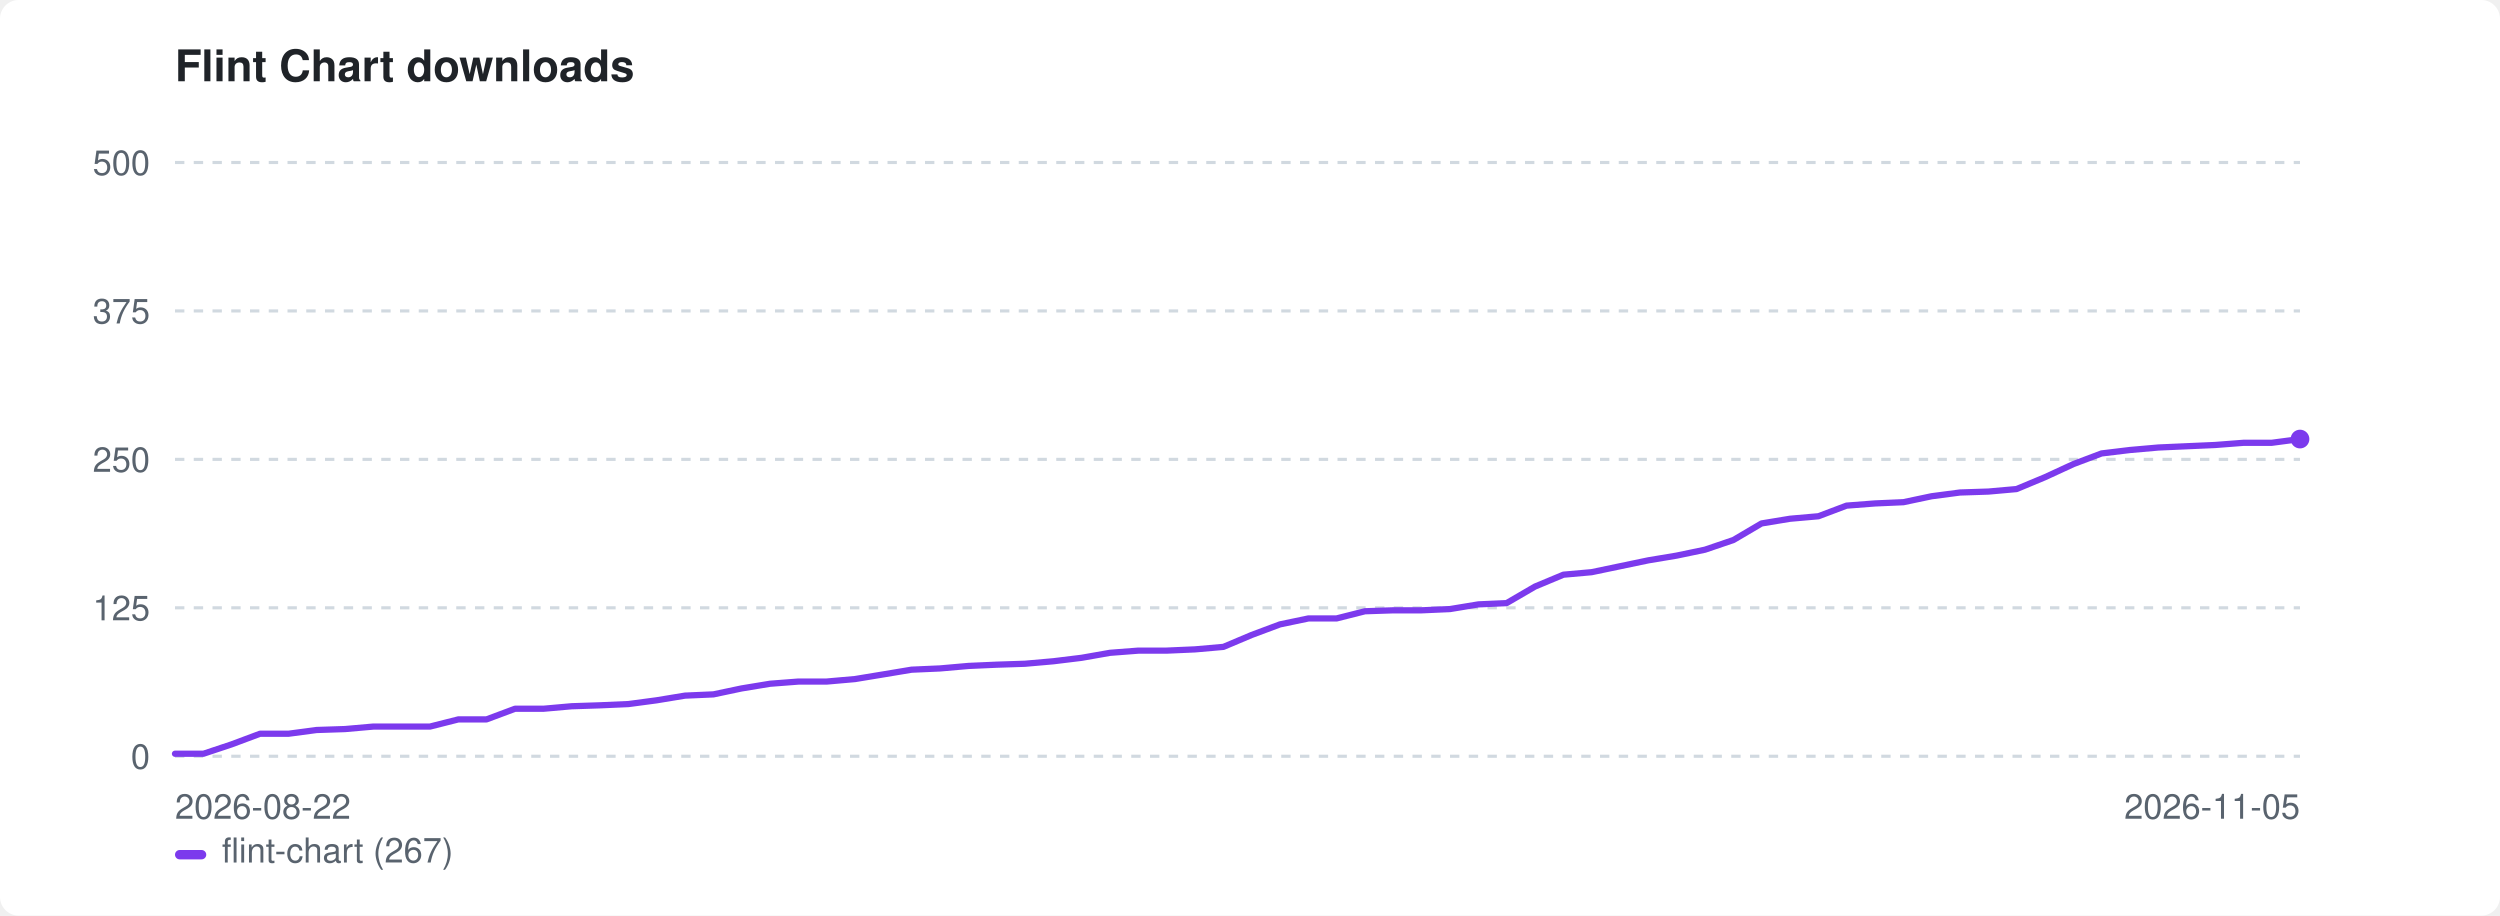
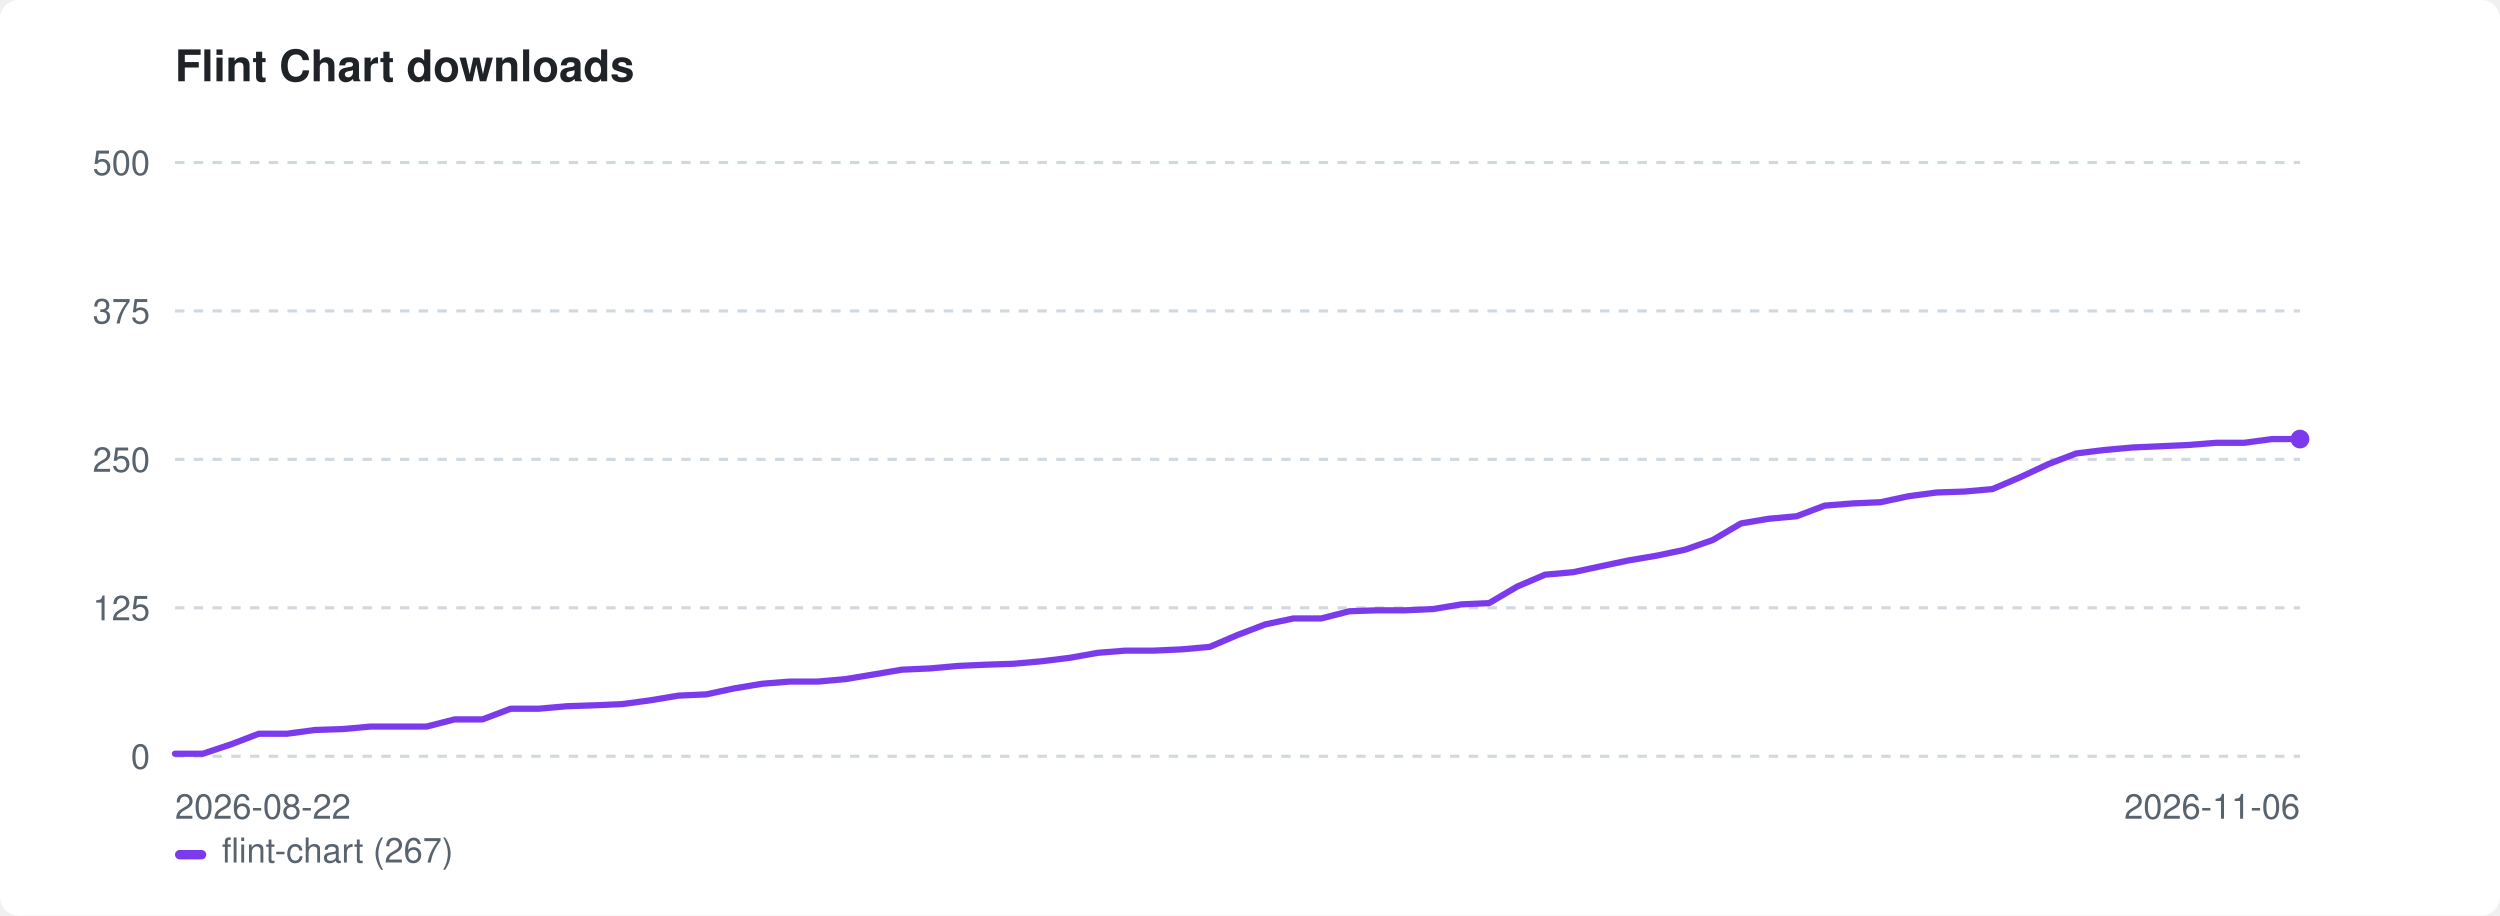
<svg xmlns="http://www.w3.org/2000/svg" width="800" height="293" viewBox="0 0 800 293" role="img" aria-label="Flint Chart downloads">
  <style>:root{color-scheme:light dark}.bg{fill:#ffffff}.fg{fill:#1f2328}.mut{fill:#59636e}.grid{stroke:#d1d9e0}@media(prefers-color-scheme:dark){.bg{fill:#0d1117}.fg{fill:#e6edf3}.mut{fill:#9198a1}.grid{stroke:#30363d}}</style>
  <rect class="bg" width="800" height="293" rx="6" />
  <text class="fg" x="56" y="26" font-family="-apple-system,BlinkMacSystemFont,'Segoe UI',Helvetica,Arial,sans-serif" font-size="14" font-weight="600">Flint Chart downloads</text>
  <line class="grid" x1="56" y1="242.0" x2="736" y2="242.0" stroke-width="1" stroke-dasharray="3 3" />
  <text class="mut" x="48" y="246.0" font-family="-apple-system,BlinkMacSystemFont,'Segoe UI',Helvetica,Arial,sans-serif" font-size="11" text-anchor="end">0</text>
  <line class="grid" x1="56" y1="194.5" x2="736" y2="194.5" stroke-width="1" stroke-dasharray="3 3" />
  <text class="mut" x="48" y="198.5" font-family="-apple-system,BlinkMacSystemFont,'Segoe UI',Helvetica,Arial,sans-serif" font-size="11" text-anchor="end">125</text>
  <line class="grid" x1="56" y1="147.0" x2="736" y2="147.0" stroke-width="1" stroke-dasharray="3 3" />
  <text class="mut" x="48" y="151.0" font-family="-apple-system,BlinkMacSystemFont,'Segoe UI',Helvetica,Arial,sans-serif" font-size="11" text-anchor="end">250</text>
  <line class="grid" x1="56" y1="99.5" x2="736" y2="99.5" stroke-width="1" stroke-dasharray="3 3" />
  <text class="mut" x="48" y="103.5" font-family="-apple-system,BlinkMacSystemFont,'Segoe UI',Helvetica,Arial,sans-serif" font-size="11" text-anchor="end">375</text>
  <line class="grid" x1="56" y1="52.0" x2="736" y2="52.0" stroke-width="1" stroke-dasharray="3 3" />
  <text class="mut" x="48" y="56.0" font-family="-apple-system,BlinkMacSystemFont,'Segoe UI',Helvetica,Arial,sans-serif" font-size="11" text-anchor="end">500</text>
  <text class="mut" x="56" y="262" font-family="-apple-system,BlinkMacSystemFont,'Segoe UI',Helvetica,Arial,sans-serif" font-size="11">2026-08-22</text>
-   <text class="mut" x="736" y="262" font-family="-apple-system,BlinkMacSystemFont,'Segoe UI',Helvetica,Arial,sans-serif" font-size="11" text-anchor="end">2026-11-05</text>
-   <path d="M56.0 241.2 L65.1 241.2 L74.1 238.2 L83.2 234.8 L92.3 234.8 L101.3 233.6 L110.4 233.3 L119.5 232.5 L128.5 232.5 L137.6 232.5 L146.7 230.2 L155.7 230.2 L164.8 226.8 L173.9 226.8 L182.9 226.0 L192.0 225.7 L201.1 225.3 L210.1 224.1 L219.2 222.6 L228.3 222.2 L237.3 220.3 L246.4 218.8 L255.5 218.1 L264.5 218.1 L273.6 217.3 L282.7 215.8 L291.7 214.3 L300.8 213.9 L309.9 213.1 L318.9 212.7 L328.0 212.4 L337.1 211.6 L346.1 210.5 L355.2 208.9 L364.3 208.2 L373.3 208.2 L382.4 207.8 L391.5 207.0 L400.5 203.2 L409.6 199.8 L418.7 197.9 L427.7 197.9 L436.8 195.6 L445.9 195.3 L454.9 195.3 L464.0 194.9 L473.1 193.4 L482.1 193.0 L491.2 187.7 L500.3 183.9 L509.3 183.1 L518.4 181.2 L527.5 179.3 L536.5 177.8 L545.6 175.9 L554.7 172.8 L563.7 167.5 L572.8 166.0 L581.9 165.2 L590.9 161.8 L600.0 161.1 L609.1 160.7 L618.1 158.8 L627.2 157.6 L636.3 157.3 L645.3 156.5 L654.4 152.7 L663.5 148.5 L672.5 145.1 L681.6 144.0 L690.7 143.2 L699.7 142.8 L708.8 142.4 L717.9 141.7 L726.9 141.7 L736.0 140.5" fill="none" stroke="#7c3aed" stroke-width="2" stroke-linejoin="round" stroke-linecap="round" />
+   <text class="mut" x="736" y="262" font-family="-apple-system,BlinkMacSystemFont,'Segoe UI',Helvetica,Arial,sans-serif" font-size="11" text-anchor="end">2026-11-06</text>
+   <path d="M56.0 241.2 L64.9 241.2 L73.9 238.2 L82.8 234.8 L91.8 234.8 L100.7 233.6 L109.7 233.3 L118.6 232.5 L127.6 232.5 L136.5 232.5 L145.5 230.2 L154.4 230.2 L163.4 226.8 L172.3 226.8 L181.3 226.0 L190.2 225.7 L199.2 225.3 L208.1 224.1 L217.1 222.6 L226.0 222.2 L234.9 220.3 L243.9 218.8 L252.8 218.1 L261.8 218.1 L270.7 217.3 L279.7 215.8 L288.6 214.3 L297.6 213.9 L306.5 213.1 L315.5 212.7 L324.4 212.4 L333.4 211.6 L342.3 210.5 L351.3 208.9 L360.2 208.2 L369.2 208.2 L378.1 207.8 L387.1 207.0 L396.0 203.2 L404.9 199.8 L413.9 197.9 L422.8 197.9 L431.8 195.6 L440.7 195.3 L449.7 195.3 L458.6 194.9 L467.6 193.4 L476.5 193.0 L485.5 187.7 L494.4 183.9 L503.4 183.1 L512.3 181.2 L521.3 179.3 L530.2 177.8 L539.2 175.9 L548.1 172.8 L557.1 167.5 L566.0 166.0 L574.9 165.2 L583.9 161.8 L592.8 161.1 L601.8 160.7 L610.7 158.8 L619.7 157.6 L628.6 157.3 L637.6 156.5 L646.5 152.7 L655.5 148.5 L664.4 145.1 L673.4 144.0 L682.3 143.2 L691.3 142.8 L700.2 142.4 L709.2 141.7 L718.1 141.7 L727.1 140.5 L736.0 140.5" fill="none" stroke="#7c3aed" stroke-width="2" stroke-linejoin="round" stroke-linecap="round" />
  <circle cx="736.0" cy="140.5" r="3" fill="#7c3aed" />
  <rect x="56" y="272" width="10" height="3" rx="1.5" fill="#7c3aed" />
  <text class="mut" x="71" y="276" font-family="-apple-system,BlinkMacSystemFont,'Segoe UI',Helvetica,Arial,sans-serif" font-size="11">flint-chart (267)</text>
</svg>
